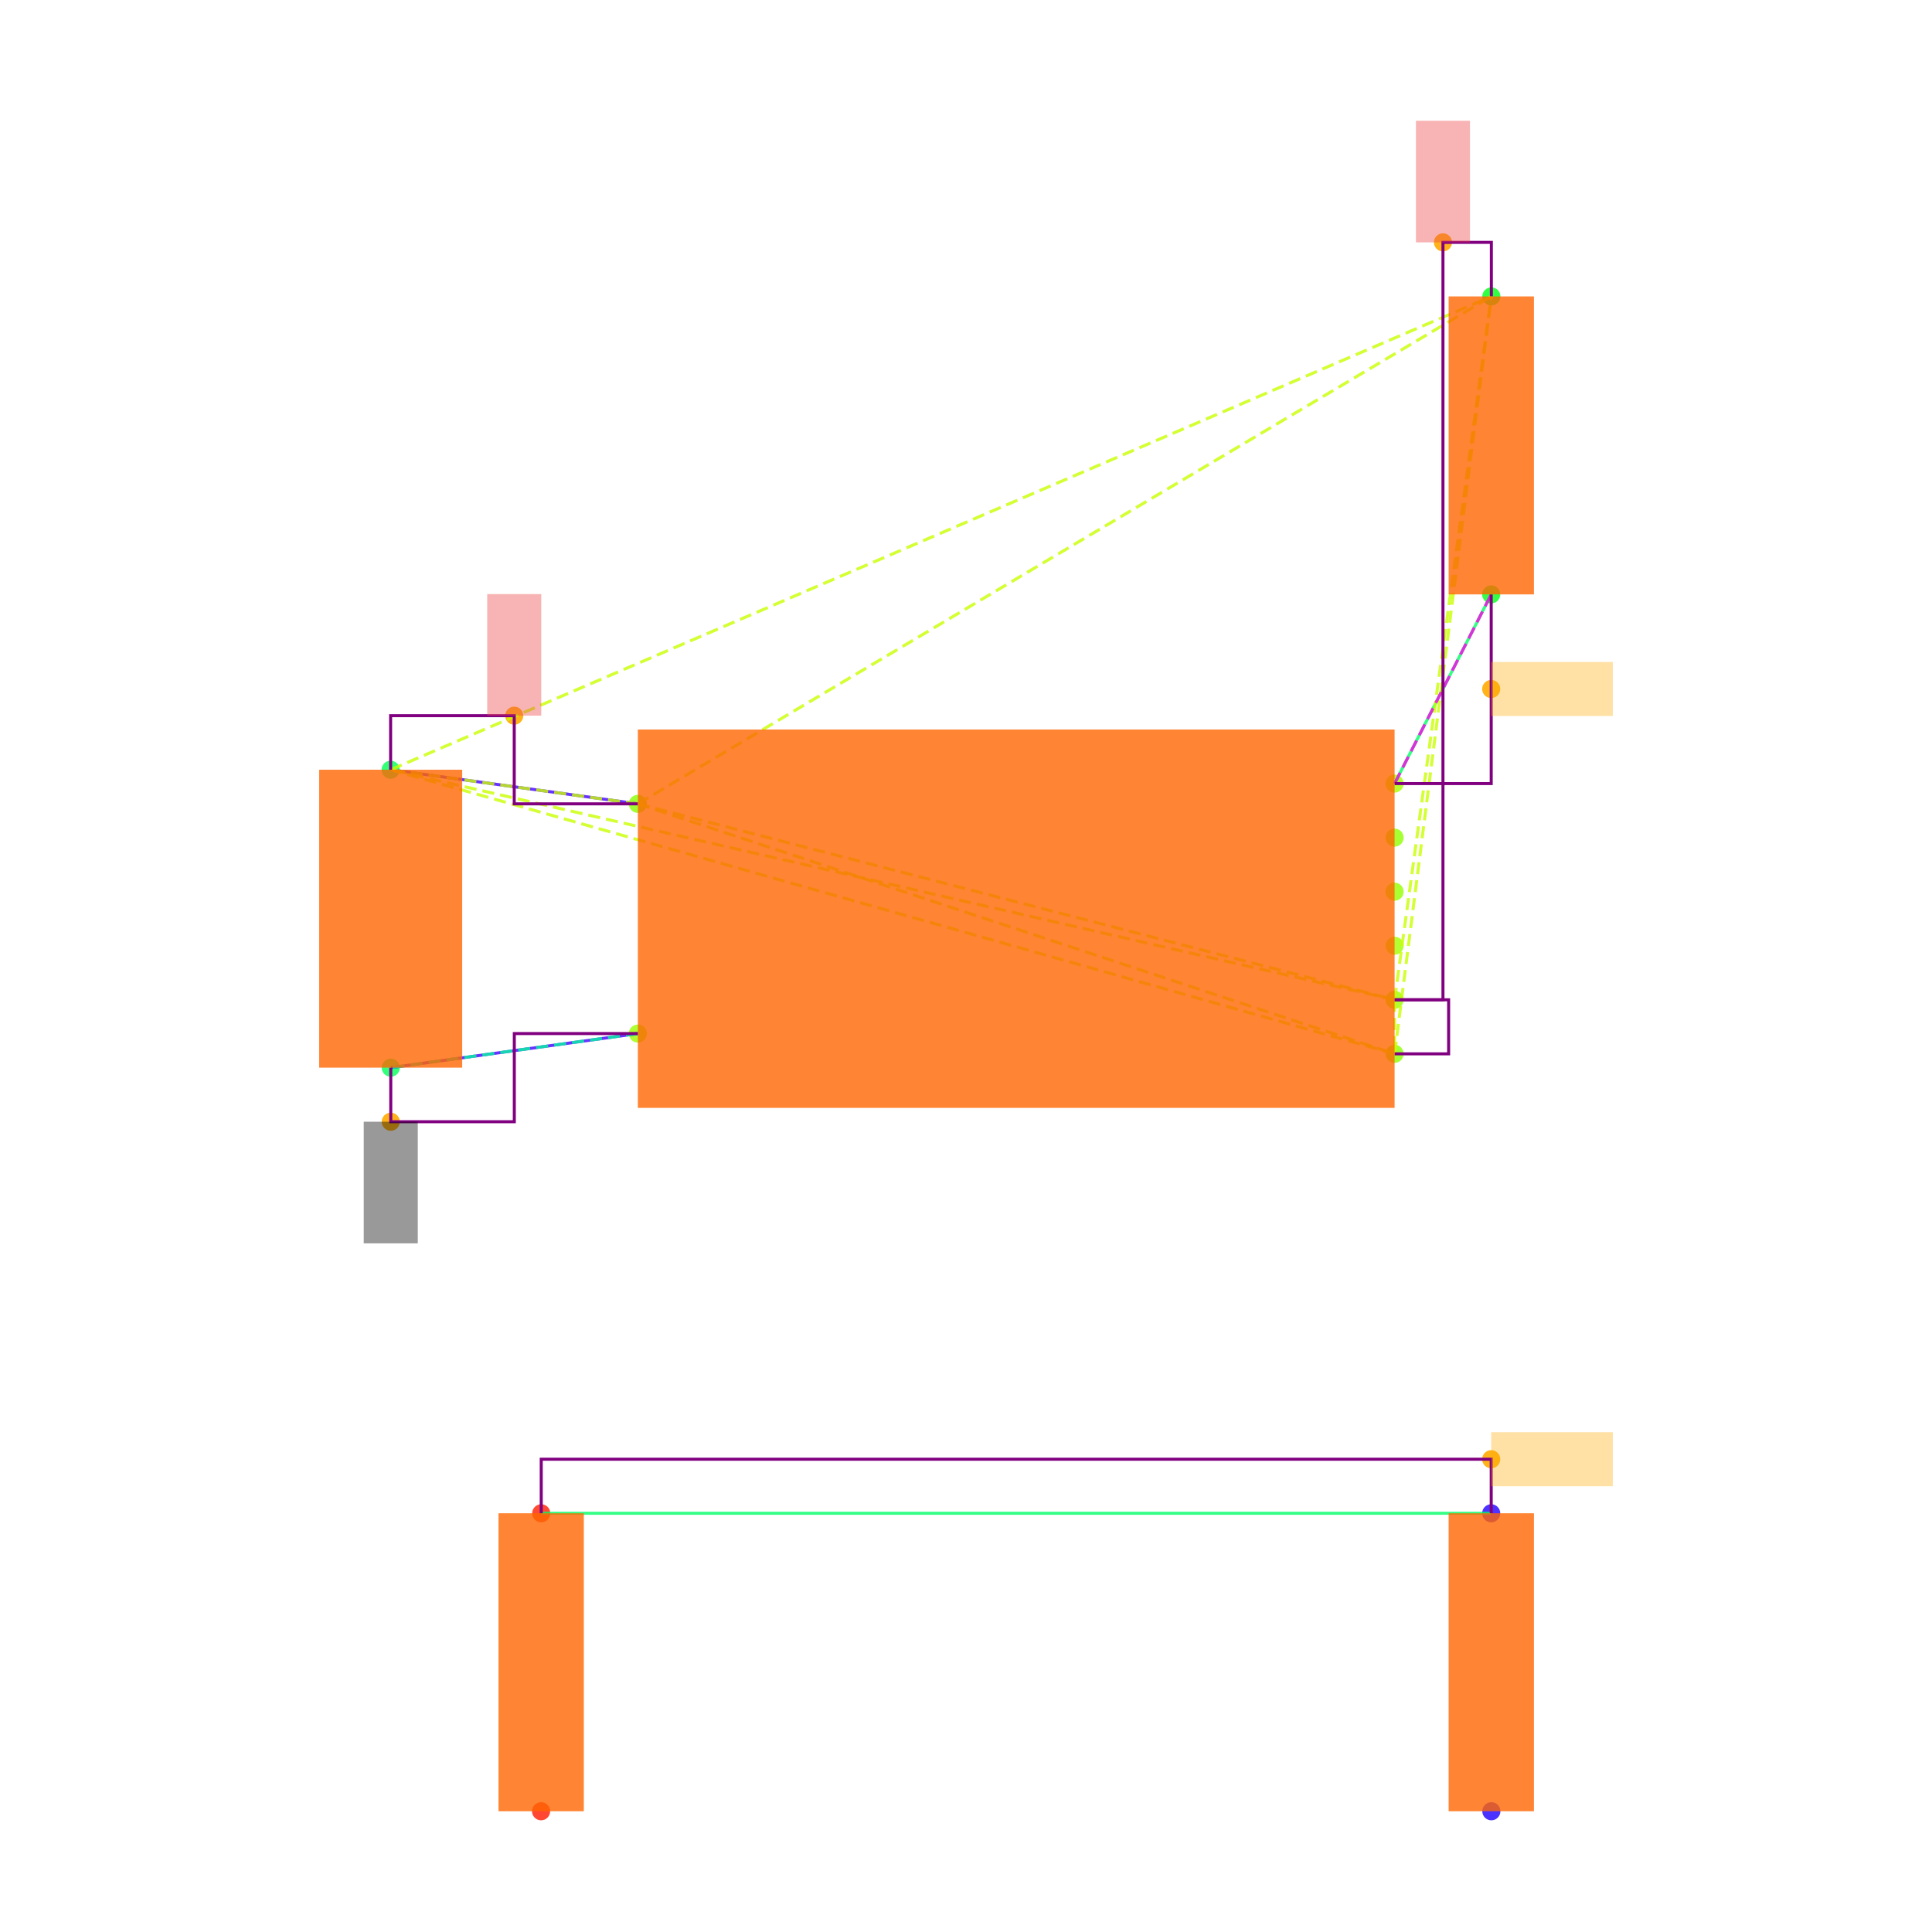
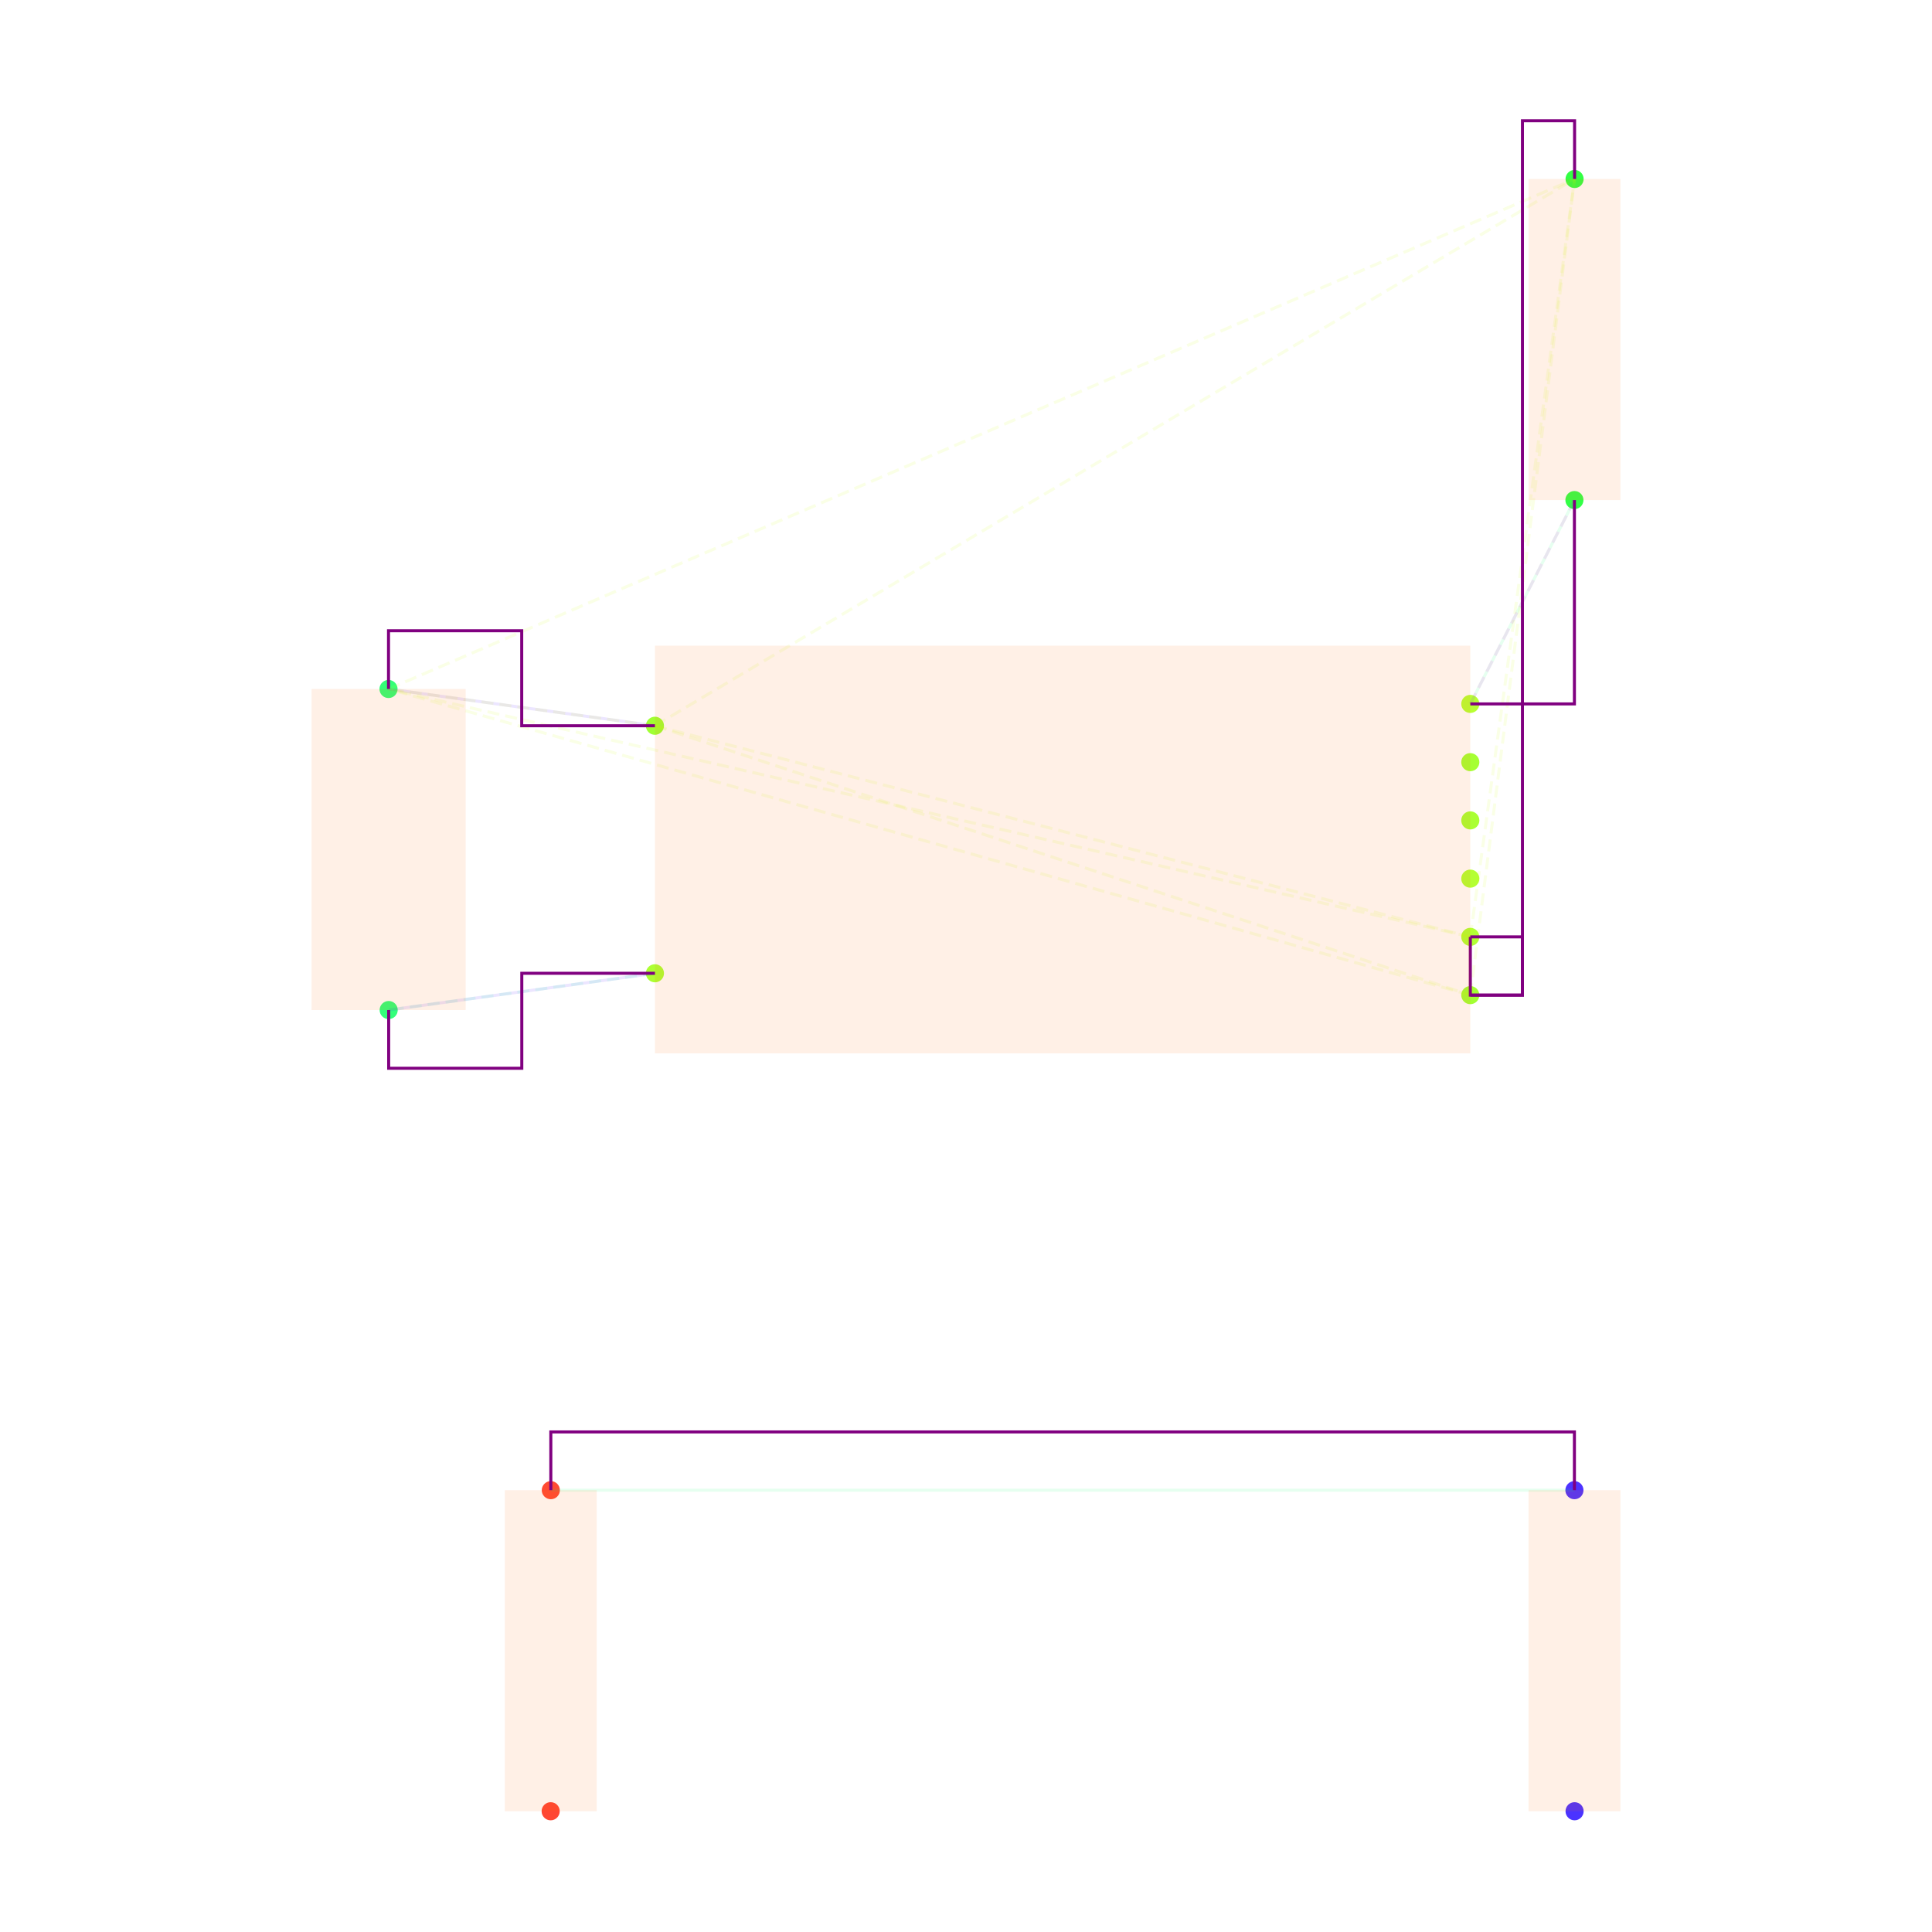
<svg xmlns="http://www.w3.org/2000/svg" width="640" height="640" viewBox="0 0 640 640">
  <rect width="100%" height="100%" fill="white" />
  <g>
-     <circle data-type="point" data-label="U3.8 x-" data-x="-1.4" data-y="0.42500000000000004" cx="211.3" cy="266.284" r="3" fill="hsl(88, 100%, 50%, 0.8)" />
+     <circle data-type="point" data-label="U3.8 x-" data-x="-1.4" data-y="0.42500000000000004" cx="216.954" cy="240.416" r="3" fill="hsl(88, 100%, 50%, 0.8)" />
  </g>
  <g>
-     <circle data-type="point" data-label="U3.4 x-" data-x="-1.4" data-y="-0.42500000000000004" cx="211.3" cy="342.382" r="3" fill="hsl(84, 100%, 50%, 0.8)" />
+     <circle data-type="point" data-label="U3.4 x-" data-x="-1.4" data-y="-0.42500000000000004" cx="216.954" cy="322.412" r="3" fill="hsl(84, 100%, 50%, 0.8)" />
  </g>
  <g>
-     <circle data-type="point" data-label="U3.1 x+" data-x="1.4" data-y="0.5" cx="461.973" cy="259.57" r="3" fill="hsl(81, 100%, 50%, 0.8)" />
+     <circle data-type="point" data-label="U3.1 x+" data-x="1.4" data-y="0.5" cx="487.059" cy="233.181" r="3" fill="hsl(81, 100%, 50%, 0.8)" />
  </g>
  <g>
-     <circle data-type="point" data-label="U3.6 x+" data-x="1.4" data-y="0.30000000000000004" cx="461.973" cy="277.475" r="3" fill="hsl(86, 100%, 50%, 0.8)" />
+     <circle data-type="point" data-label="U3.6 x+" data-x="1.4" data-y="0.30000000000000004" cx="487.059" cy="252.474" r="3" fill="hsl(86, 100%, 50%, 0.8)" />
  </g>
  <g>
-     <circle data-type="point" data-label="U3.5 x+" data-x="1.4" data-y="0.10000000000000009" cx="461.973" cy="295.38" r="3" fill="hsl(85, 100%, 50%, 0.8)" />
+     <circle data-type="point" data-label="U3.5 x+" data-x="1.4" data-y="0.10000000000000009" cx="487.059" cy="271.767" r="3" fill="hsl(85, 100%, 50%, 0.8)" />
  </g>
  <g>
-     <circle data-type="point" data-label="U3.2 x+" data-x="1.4" data-y="-0.09999999999999998" cx="461.973" cy="313.286" r="3" fill="hsl(82, 100%, 50%, 0.8)" />
+     <circle data-type="point" data-label="U3.2 x+" data-x="1.4" data-y="-0.09999999999999998" cx="487.059" cy="291.06" r="3" fill="hsl(82, 100%, 50%, 0.8)" />
  </g>
  <g>
-     <circle data-type="point" data-label="U3.3 x+" data-x="1.4" data-y="-0.3" cx="461.973" cy="331.191" r="3" fill="hsl(83, 100%, 50%, 0.8)" />
+     <circle data-type="point" data-label="U3.3 x+" data-x="1.4" data-y="-0.3" cx="487.059" cy="310.353" r="3" fill="hsl(83, 100%, 50%, 0.8)" />
  </g>
  <g>
-     <circle data-type="point" data-label="U3.7 x+" data-x="1.4" data-y="-0.5" cx="461.973" cy="349.096" r="3" fill="hsl(87, 100%, 50%, 0.8)" />
+     <circle data-type="point" data-label="U3.7 x+" data-x="1.4" data-y="-0.5" cx="487.059" cy="329.647" r="3" fill="hsl(87, 100%, 50%, 0.8)" />
  </g>
  <g>
-     <circle data-type="point" data-label="C20.1 y+" data-x="-2.3148566499999994" data-y="0.5512093000000002" cx="129.396" cy="254.985" r="3" fill="hsl(140, 100%, 50%, 0.8)" />
+     <circle data-type="point" data-label="C20.1 y+" data-x="-2.3148566499999994" data-y="0.5512093000000002" cx="128.702" cy="228.241" r="3" fill="hsl(140, 100%, 50%, 0.8)" />
  </g>
  <g>
-     <circle data-type="point" data-label="C20.2 y-" data-x="-2.31430995" data-y="-0.5512093000000002" cx="129.445" cy="353.681" r="3" fill="hsl(141, 100%, 50%, 0.8)" />
+     <circle data-type="point" data-label="C20.2 y-" data-x="-2.31430995" data-y="-0.5512093000000002" cx="128.755" cy="334.587" r="3" fill="hsl(141, 100%, 50%, 0.8)" />
  </g>
  <g>
-     <circle data-type="point" data-label="R11.1 y+" data-x="1.7580660749999977" data-y="2.3025814000000002" cx="494.029" cy="98.192" r="3" fill="hsl(125, 100%, 50%, 0.8)" />
+     <circle data-type="point" data-label="R11.1 y+" data-x="1.7580660749999977" data-y="2.3025814000000002" cx="521.6" cy="59.293" r="3" fill="hsl(125, 100%, 50%, 0.8)" />
  </g>
  <g>
-     <circle data-type="point" data-label="R11.2 y-" data-x="1.757519574999999" data-y="1.2" cx="493.98" cy="196.902" r="3" fill="hsl(126, 100%, 50%, 0.8)" />
+     <circle data-type="point" data-label="R11.2 y-" data-x="1.757519574999999" data-y="1.2" cx="521.547" cy="165.655" r="3" fill="hsl(126, 100%, 50%, 0.8)" />
  </g>
  <g>
-     <circle data-type="point" data-label="R12.1 y-" data-x="-1.7580660749999977" data-y="-3.3025814000000002" cx="179.243" cy="600" r="3" fill="hsl(6, 100%, 50%, 0.8)" />
+     <circle data-type="point" data-label="R12.1 y-" data-x="-1.7580660749999977" data-y="-3.3025814000000002" cx="182.413" cy="600" r="3" fill="hsl(6, 100%, 50%, 0.8)" />
  </g>
  <g>
-     <circle data-type="point" data-label="R12.2 y+" data-x="-1.757519574999999" data-y="-2.2" cx="179.292" cy="501.29" r="3" fill="hsl(7, 100%, 50%, 0.8)" />
+     <circle data-type="point" data-label="R12.2 y+" data-x="-1.757519574999999" data-y="-2.2" cx="182.466" cy="493.639" r="3" fill="hsl(7, 100%, 50%, 0.8)" />
  </g>
  <g>
-     <circle data-type="point" data-label="R13.1 y-" data-x="1.7580660749999977" data-y="-3.3025814000000002" cx="494.029" cy="600" r="3" fill="hsl(247, 100%, 50%, 0.8)" />
+     <circle data-type="point" data-label="R13.1 y-" data-x="1.7580660749999977" data-y="-3.3025814000000002" cx="521.6" cy="600" r="3" fill="hsl(247, 100%, 50%, 0.8)" />
  </g>
  <g>
-     <circle data-type="point" data-label="R13.2 y+" data-x="1.757519574999999" data-y="-2.2" cx="493.98" cy="501.29" r="3" fill="hsl(248, 100%, 50%, 0.8)" />
+     <circle data-type="point" data-label="R13.2 y+" data-x="1.757519574999999" data-y="-2.2" cx="521.547" cy="493.639" r="3" fill="hsl(248, 100%, 50%, 0.8)" />
  </g>
  <g>
-     <circle data-type="point" data-label="anchorPoint orientation: y+" data-x="-1.8574283249999997" data-y="0.7512093000000004" cx="170.348" cy="237.08" r="3" fill="hsl(40, 100%, 50%, 0.9)" />
+     <polyline data-points="-2.3148566499999994,0.5512093000000002 -1.4,0.42500000000000004" data-type="line" data-label="" points="128.702,228.241 216.954,240.416" fill="none" stroke="hsl(256, 100%, 50%, 0.1)" stroke-width="1" />
  </g>
  <g>
-     <circle data-type="point" data-label="anchorPoint orientation: y+" data-x="1.5790330374999988" data-y="2.5025814000000004" cx="478.001" cy="80.287" r="3" fill="hsl(40, 100%, 50%, 0.9)" />
+     <polyline data-points="-2.31430995,-0.5512093000000002 -1.4,-0.42500000000000004" data-type="line" data-label="" points="128.755,334.587 216.954,322.412" fill="none" stroke="hsl(256, 100%, 50%, 0.1)" stroke-width="1" />
  </g>
  <g>
-     <circle data-type="point" data-label="anchorPoint orientation: y-" data-x="-2.31430995" data-y="-0.7512093000000004" cx="129.445" cy="371.586" r="3" fill="hsl(40, 100%, 50%, 0.9)" />
+     <polyline data-points="1.757519574999999,1.2 1.4,0.5" data-type="line" data-label="" points="521.547,165.655 487.059,233.181" fill="none" stroke="hsl(144, 100%, 50%, 0.1)" stroke-width="1" />
  </g>
  <g>
-     <circle data-type="point" data-label="anchorPoint orientation: x+" data-x="1.757519574999999" data-y="0.85" cx="493.98" cy="228.236" r="3" fill="hsl(40, 100%, 50%, 0.9)" />
+     <polyline data-points="1.757519574999999,-2.2 -1.757519574999999,-2.2" data-type="line" data-label="" points="521.547,493.639 182.466,493.639" fill="none" stroke="hsl(144, 100%, 50%, 0.1)" stroke-width="1" />
  </g>
  <g>
-     <circle data-type="point" data-label="anchorPoint orientation: x+" data-x="1.757519574999999" data-y="-2" cx="493.98" cy="483.385" r="3" fill="hsl(40, 100%, 50%, 0.9)" />
+     <polyline data-points="-1.4,0.42500000000000004 1.4,-0.3" data-type="line" data-label="" points="216.954,240.416 487.059,310.353" fill="none" stroke="hsl(73, 100%, 50%, 0.1)" stroke-width="1" stroke-dasharray="4 2" />
  </g>
  <g>
-     <polyline data-points="-2.3148566499999994,0.5512093000000002 -1.4,0.42500000000000004" data-type="line" data-label="" points="129.396,254.985 211.3,266.284" fill="none" stroke="hsl(256, 100%, 50%, 0.8)" stroke-width="1" />
+     <polyline data-points="-1.4,0.42500000000000004 1.4,-0.5" data-type="line" data-label="" points="216.954,240.416 487.059,329.647" fill="none" stroke="hsl(73, 100%, 50%, 0.1)" stroke-width="1" stroke-dasharray="4 2" />
  </g>
  <g>
-     <polyline data-points="-2.31430995,-0.5512093000000002 -1.4,-0.42500000000000004" data-type="line" data-label="" points="129.445,353.681 211.3,342.382" fill="none" stroke="hsl(256, 100%, 50%, 0.8)" stroke-width="1" />
+     <polyline data-points="-1.4,0.42500000000000004 -2.3148566499999994,0.5512093000000002" data-type="line" data-label="" points="216.954,240.416 128.702,228.241" fill="none" stroke="hsl(73, 100%, 50%, 0.1)" stroke-width="1" stroke-dasharray="4 2" />
  </g>
  <g>
-     <polyline data-points="1.757519574999999,1.2 1.4,0.5" data-type="line" data-label="" points="493.98,196.902 461.973,259.57" fill="none" stroke="hsl(144, 100%, 50%, 0.8)" stroke-width="1" />
+     <polyline data-points="-1.4,0.42500000000000004 1.7580660749999977,2.3025814000000002" data-type="line" data-label="" points="216.954,240.416 521.6,59.293" fill="none" stroke="hsl(73, 100%, 50%, 0.1)" stroke-width="1" stroke-dasharray="4 2" />
  </g>
  <g>
-     <polyline data-points="1.757519574999999,-2.2 -1.757519574999999,-2.2" data-type="line" data-label="" points="493.98,501.29 179.292,501.29" fill="none" stroke="hsl(144, 100%, 50%, 0.8)" stroke-width="1" />
+     <polyline data-points="1.4,-0.3 1.4,-0.5" data-type="line" data-label="" points="487.059,310.353 487.059,329.647" fill="none" stroke="hsl(73, 100%, 50%, 0.1)" stroke-width="1" stroke-dasharray="4 2" />
  </g>
  <g>
-     <polyline data-points="-1.4,0.42500000000000004 1.4,-0.3" data-type="line" data-label="" points="211.3,266.284 461.973,331.191" fill="none" stroke="hsl(73, 100%, 50%, 0.8)" stroke-width="1" stroke-dasharray="4 2" />
+     <polyline data-points="1.4,-0.3 -2.3148566499999994,0.5512093000000002" data-type="line" data-label="" points="487.059,310.353 128.702,228.241" fill="none" stroke="hsl(73, 100%, 50%, 0.1)" stroke-width="1" stroke-dasharray="4 2" />
  </g>
  <g>
-     <polyline data-points="-1.4,0.42500000000000004 1.4,-0.5" data-type="line" data-label="" points="211.3,266.284 461.973,349.096" fill="none" stroke="hsl(73, 100%, 50%, 0.8)" stroke-width="1" stroke-dasharray="4 2" />
+     <polyline data-points="1.4,-0.3 1.7580660749999977,2.3025814000000002" data-type="line" data-label="" points="487.059,310.353 521.6,59.293" fill="none" stroke="hsl(73, 100%, 50%, 0.1)" stroke-width="1" stroke-dasharray="4 2" />
  </g>
  <g>
-     <polyline data-points="-1.4,0.42500000000000004 -2.3148566499999994,0.5512093000000002" data-type="line" data-label="" points="211.3,266.284 129.396,254.985" fill="none" stroke="hsl(73, 100%, 50%, 0.8)" stroke-width="1" stroke-dasharray="4 2" />
+     <polyline data-points="1.4,-0.5 -2.3148566499999994,0.5512093000000002" data-type="line" data-label="" points="487.059,329.647 128.702,228.241" fill="none" stroke="hsl(73, 100%, 50%, 0.1)" stroke-width="1" stroke-dasharray="4 2" />
  </g>
  <g>
-     <polyline data-points="-1.4,0.42500000000000004 1.7580660749999977,2.3025814000000002" data-type="line" data-label="" points="211.3,266.284 494.029,98.192" fill="none" stroke="hsl(73, 100%, 50%, 0.8)" stroke-width="1" stroke-dasharray="4 2" />
+     <polyline data-points="1.4,-0.5 1.7580660749999977,2.3025814000000002" data-type="line" data-label="" points="487.059,329.647 521.6,59.293" fill="none" stroke="hsl(73, 100%, 50%, 0.1)" stroke-width="1" stroke-dasharray="4 2" />
  </g>
  <g>
-     <polyline data-points="1.4,-0.3 1.4,-0.5" data-type="line" data-label="" points="461.973,331.191 461.973,349.096" fill="none" stroke="hsl(73, 100%, 50%, 0.8)" stroke-width="1" stroke-dasharray="4 2" />
+     <polyline data-points="-2.3148566499999994,0.5512093000000002 1.7580660749999977,2.3025814000000002" data-type="line" data-label="" points="128.702,228.241 521.6,59.293" fill="none" stroke="hsl(73, 100%, 50%, 0.1)" stroke-width="1" stroke-dasharray="4 2" />
  </g>
  <g>
-     <polyline data-points="1.4,-0.3 -2.3148566499999994,0.5512093000000002" data-type="line" data-label="" points="461.973,331.191 129.396,254.985" fill="none" stroke="hsl(73, 100%, 50%, 0.8)" stroke-width="1" stroke-dasharray="4 2" />
+     <polyline data-points="-1.4,-0.42500000000000004 -2.31430995,-0.5512093000000002" data-type="line" data-label="" points="216.954,322.412 128.755,334.587" fill="none" stroke="hsl(157, 100%, 50%, 0.1)" stroke-width="1" stroke-dasharray="4 2" />
  </g>
  <g>
-     <polyline data-points="1.4,-0.3 1.7580660749999977,2.3025814000000002" data-type="line" data-label="" points="461.973,331.191 494.029,98.192" fill="none" stroke="hsl(73, 100%, 50%, 0.8)" stroke-width="1" stroke-dasharray="4 2" />
+     <polyline data-points="1.4,0.5 1.757519574999999,1.2" data-type="line" data-label="" points="487.059,233.181 521.547,165.655" fill="none" stroke="hsl(304, 100%, 50%, 0.1)" stroke-width="1" stroke-dasharray="4 2" />
  </g>
  <g>
-     <polyline data-points="1.4,-0.5 -2.3148566499999994,0.5512093000000002" data-type="line" data-label="" points="461.973,349.096 129.396,254.985" fill="none" stroke="hsl(73, 100%, 50%, 0.8)" stroke-width="1" stroke-dasharray="4 2" />
+     <polyline data-points="-1.4,0.42500000000000004 -1.8574283249999997,0.42500000000000004 -1.8574283249999997,0.7512093000000004 -2.3148566499999994,0.7512093000000004 -2.3148566499999994,0.5512093000000002" data-type="line" data-label="" points="216.954,240.416 172.828,240.416 172.828,208.948 128.702,208.948 128.702,228.241" fill="none" stroke="purple" stroke-width="1" />
  </g>
  <g>
-     <polyline data-points="1.4,-0.5 1.7580660749999977,2.3025814000000002" data-type="line" data-label="" points="461.973,349.096 494.029,98.192" fill="none" stroke="hsl(73, 100%, 50%, 0.8)" stroke-width="1" stroke-dasharray="4 2" />
+     <polyline data-points="1.4,-0.3 1.4,-0.5 1.5790330374999988,-0.5 1.5790330374999988,2.5025814000000004 1.7580660749999977,2.5025814000000004 1.7580660749999977,2.3025814000000002" data-type="line" data-label="" points="487.059,310.353 487.059,329.647 504.329,329.647 504.329,40 521.6,40 521.6,59.293" fill="none" stroke="purple" stroke-width="1" />
  </g>
  <g>
-     <polyline data-points="-2.3148566499999994,0.5512093000000002 1.7580660749999977,2.3025814000000002" data-type="line" data-label="" points="129.396,254.985 494.029,98.192" fill="none" stroke="hsl(73, 100%, 50%, 0.8)" stroke-width="1" stroke-dasharray="4 2" />
+     <polyline data-points="1.4,-0.5 1.5790330374999988,-0.5 1.5790330374999988,-0.3 1.4,-0.3" data-type="line" data-label="" points="487.059,329.647 504.329,329.647 504.329,310.353 487.059,310.353" fill="none" stroke="purple" stroke-width="1" />
  </g>
  <g>
-     <polyline data-points="-1.4,-0.42500000000000004 -2.31430995,-0.5512093000000002" data-type="line" data-label="" points="211.3,342.382 129.445,353.681" fill="none" stroke="hsl(157, 100%, 50%, 0.8)" stroke-width="1" stroke-dasharray="4 2" />
+     <polyline data-points="-2.31430995,-0.5512093000000002 -2.31430995,-0.7512093000000004 -1.857154975,-0.7512093000000004 -1.857154975,-0.42500000000000004 -1.4,-0.42500000000000004" data-type="line" data-label="" points="128.755,334.587 128.755,353.88 172.854,353.88 172.854,322.412 216.954,322.412" fill="none" stroke="purple" stroke-width="1" />
  </g>
  <g>
-     <polyline data-points="1.4,0.5 1.757519574999999,1.2" data-type="line" data-label="" points="461.973,259.57 493.98,196.902" fill="none" stroke="hsl(304, 100%, 50%, 0.8)" stroke-width="1" stroke-dasharray="4 2" />
+     <polyline data-points="1.757519574999999,1.2 1.757519574999999,0.5 1.4,0.5" data-type="line" data-label="" points="521.547,165.655 521.547,233.181 487.059,233.181" fill="none" stroke="purple" stroke-width="1" />
  </g>
  <g>
-     <polyline data-points="-1.4,0.42500000000000004 -1.8574283249999997,0.42500000000000004 -1.8574283249999997,0.7512093000000004 -2.3148566499999994,0.7512093000000004 -2.3148566499999994,0.5512093000000002" data-type="line" data-label="" points="211.3,266.284 170.348,266.284 170.348,237.08 129.396,237.08 129.396,254.985" fill="none" stroke="purple" stroke-width="1" />
+     <polyline data-points="1.757519574999999,-2.2 1.757519574999999,-2 -1.757519574999999,-2 -1.757519574999999,-2.2" data-type="line" data-label="" points="521.547,493.639 521.547,474.345 182.466,474.345 182.466,493.639" fill="none" stroke="purple" stroke-width="1" />
  </g>
  <g>
-     <polyline data-points="1.4,-0.3 1.5790330374999988,-0.3 1.5790330374999988,2.5025814000000004 1.7580660749999977,2.5025814000000004 1.7580660749999977,2.3025814000000002" data-type="line" data-label="" points="461.973,331.191 478.001,331.191 478.001,80.287 494.029,80.287 494.029,98.192" fill="none" stroke="purple" stroke-width="1" />
+     <rect data-type="rect" data-label="schematic_component_0" data-x="0" data-y="0" x="216.954" y="213.888" width="270.104" height="135.052" fill="hsl(24, 100%, 50%, 0.1)" stroke="black" stroke-width="0.01" />
  </g>
  <g>
-     <polyline data-points="1.4,-0.5 1.5999999999999999,-0.5 1.5999999999999999,-0.3 1.4,-0.3" data-type="line" data-label="" points="461.973,349.096 479.878,349.096 479.878,331.191 461.973,331.191" fill="none" stroke="purple" stroke-width="1" />
+     <rect data-type="rect" data-label="schematic_component_1" data-x="-2.3145833" data-y="0" x="103.205" y="228.241" width="51.047" height="106.346" fill="hsl(24, 100%, 50%, 0.1)" stroke="black" stroke-width="0.01" />
  </g>
  <g>
-     <polyline data-points="-2.31430995,-0.5512093000000002 -2.31430995,-0.7512093000000004 -1.857154975,-0.7512093000000004 -1.857154975,-0.42500000000000004 -1.4,-0.42500000000000004" data-type="line" data-label="" points="129.445,353.681 129.445,371.586 170.372,371.586 170.372,342.382 211.3,342.382" fill="none" stroke="purple" stroke-width="1" />
+     <rect data-type="rect" data-label="schematic_component_2" data-x="1.7577928249999983" data-y="1.7512907000000002" x="506.352" y="59.293" width="30.443" height="106.361" fill="hsl(24, 100%, 50%, 0.1)" stroke="black" stroke-width="0.01" />
  </g>
  <g>
-     <polyline data-points="1.757519574999999,1.2 1.757519574999999,0.5 1.4,0.5" data-type="line" data-label="" points="493.98,196.902 493.98,259.57 461.973,259.57" fill="none" stroke="purple" stroke-width="1" />
+     <rect data-type="rect" data-label="schematic_component_3" data-x="-1.7577928249999983" data-y="-2.7512907" x="167.218" y="493.639" width="30.443" height="106.361" fill="hsl(24, 100%, 50%, 0.1)" stroke="black" stroke-width="0.01" />
  </g>
  <g>
-     <polyline data-points="1.757519574999999,-2.2 1.757519574999999,-2 -1.757519574999999,-2 -1.757519574999999,-2.2" data-type="line" data-label="" points="493.98,501.29 493.98,483.385 179.292,483.385 179.292,501.29" fill="none" stroke="purple" stroke-width="1" />
-   </g>
-   <g>
-     <rect data-type="rect" data-label="schematic_component_0" data-x="0" data-y="0" x="211.3" y="241.665" width="250.673" height="125.336" fill="hsl(24, 100%, 50%, 0.8)" stroke="black" stroke-width="0.011" />
-   </g>
-   <g>
-     <rect data-type="rect" data-label="schematic_component_1" data-x="-2.3145833" data-y="0" x="105.733" y="254.985" width="47.374" height="98.695" fill="hsl(24, 100%, 50%, 0.8)" stroke="black" stroke-width="0.011" />
-   </g>
-   <g>
-     <rect data-type="rect" data-label="schematic_component_2" data-x="1.7577928249999983" data-y="1.7512907000000002" x="479.878" y="98.192" width="28.253" height="98.71" fill="hsl(24, 100%, 50%, 0.8)" stroke="black" stroke-width="0.011" />
-   </g>
-   <g>
-     <rect data-type="rect" data-label="schematic_component_3" data-x="-1.7577928249999983" data-y="-2.7512907" x="165.141" y="501.29" width="28.253" height="98.71" fill="hsl(24, 100%, 50%, 0.8)" stroke="black" stroke-width="0.011" />
-   </g>
-   <g>
-     <rect data-type="rect" data-label="schematic_component_4" data-x="1.7577928249999983" data-y="-2.7512907" x="479.878" y="501.29" width="28.253" height="98.71" fill="hsl(24, 100%, 50%, 0.8)" stroke="black" stroke-width="0.011" />
-   </g>
-   <g>
-     <rect data-type="rect" data-label="netId: V3_3 globalConnNetId: connectivity_net0 available orientations: y+" data-x="-1.8574283249999997" data-y="0.9762093000000004" x="161.395" y="196.793" width="17.905" height="40.287" fill="#ef444466" stroke="#ef4444" stroke-width="0.011" />
-   </g>
-   <g>
-     <rect data-type="rect" data-label="netId: V3_3 globalConnNetId: connectivity_net0 available orientations: y+" data-x="1.5790330374999988" data-y="2.7275814000000005" x="469.048" y="40" width="17.905" height="40.287" fill="#ef444466" stroke="#ef4444" stroke-width="0.011" />
-   </g>
-   <g>
-     <rect data-type="rect" data-label="netId: GND globalConnNetId: connectivity_net1 available orientations: y-" data-x="-2.31430995" data-y="-0.9762093000000004" x="120.492" y="371.586" width="17.905" height="40.287" fill="#00000066" stroke="#000000" stroke-width="0.011" />
-   </g>
-   <g>
-     <rect data-type="rect" data-label="netId: FLASH_N_CS globalConnNetId: connectivity_net2 available orientations: any" data-x="1.982519574999999" data-y="0.85" x="493.98" y="219.283" width="40.287" height="17.905" fill="hsl(40, 100%, 50%, 0.35)" stroke="black" stroke-width="0.011" />
-   </g>
-   <g>
-     <rect data-type="rect" data-label="netId: resistor.R11 &gt; port.pin1 to resistor.R12 &gt; port.pin1 globalConnNetId: connectivity_net3 available orientations: any" data-x="1.982519574999999" data-y="-2" x="493.98" y="474.432" width="40.287" height="17.905" fill="hsl(40, 100%, 50%, 0.35)" stroke="black" stroke-width="0.011" />
+     <rect data-type="rect" data-label="schematic_component_4" data-x="1.7577928249999983" data-y="-2.7512907" x="506.352" y="493.639" width="30.443" height="106.361" fill="hsl(24, 100%, 50%, 0.1)" stroke="black" stroke-width="0.01" />
  </g>
  <g id="crosshair" style="display: none">
    <line id="crosshair-h" y1="0" y2="640" stroke="#666" stroke-width="0.5" />
    <line id="crosshair-v" x1="0" x2="640" stroke="#666" stroke-width="0.5" />
    <text id="coordinates" font-family="monospace" font-size="12" fill="#666" />
  </g>
</svg>
